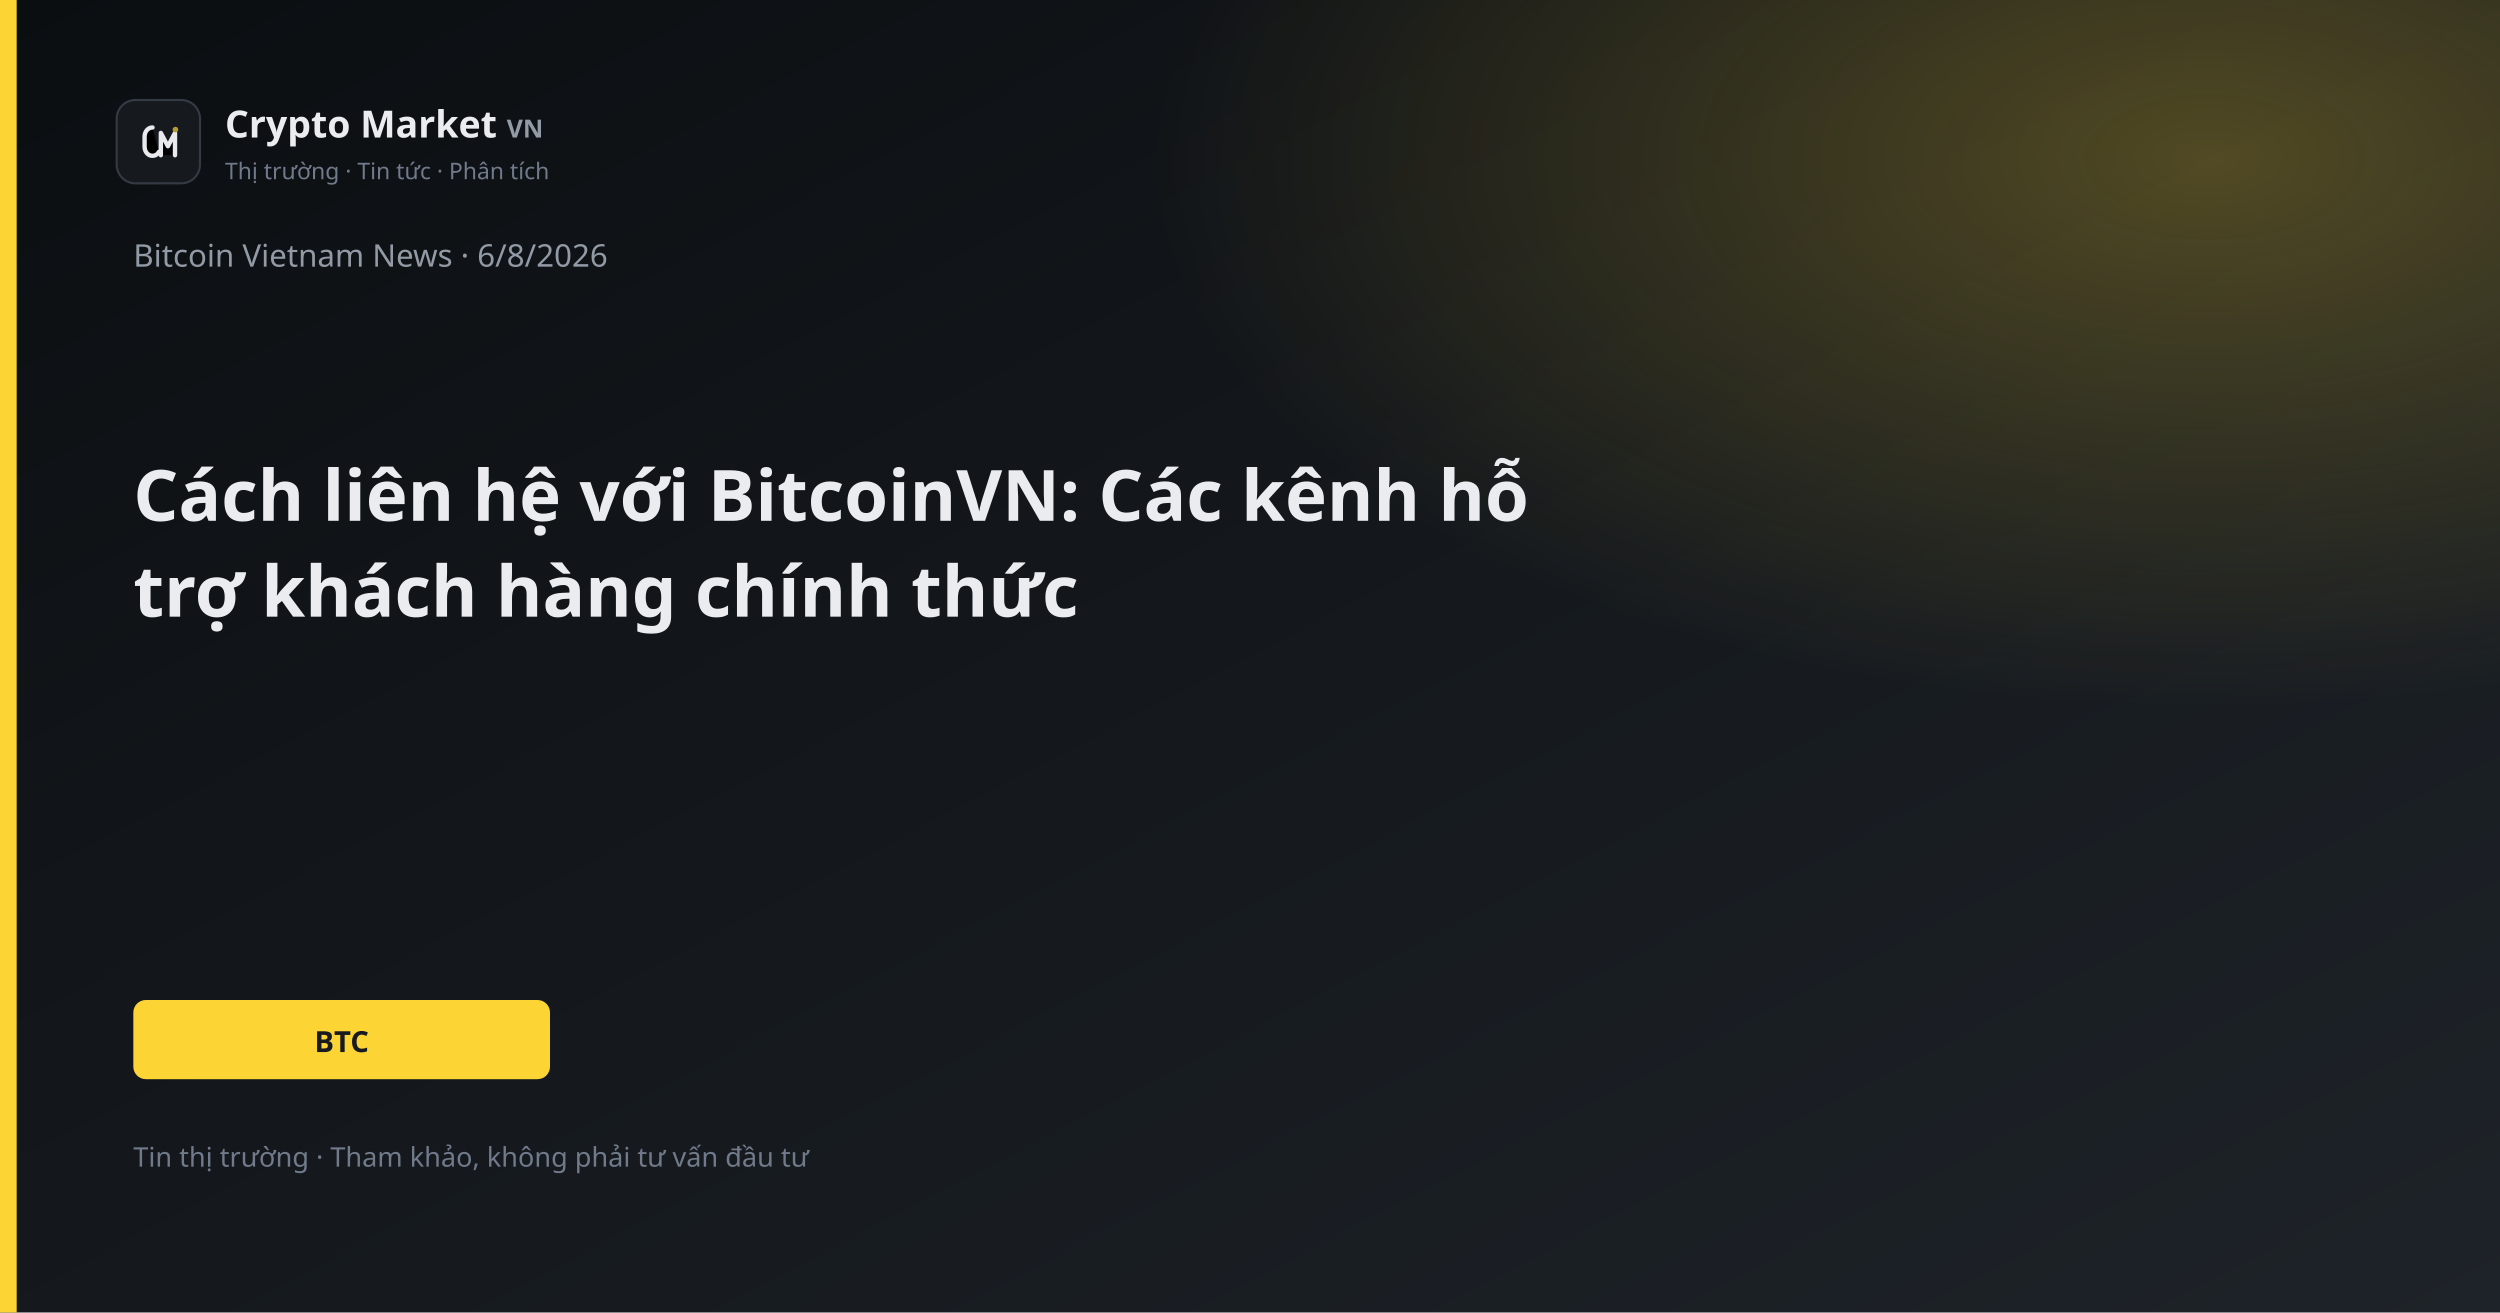
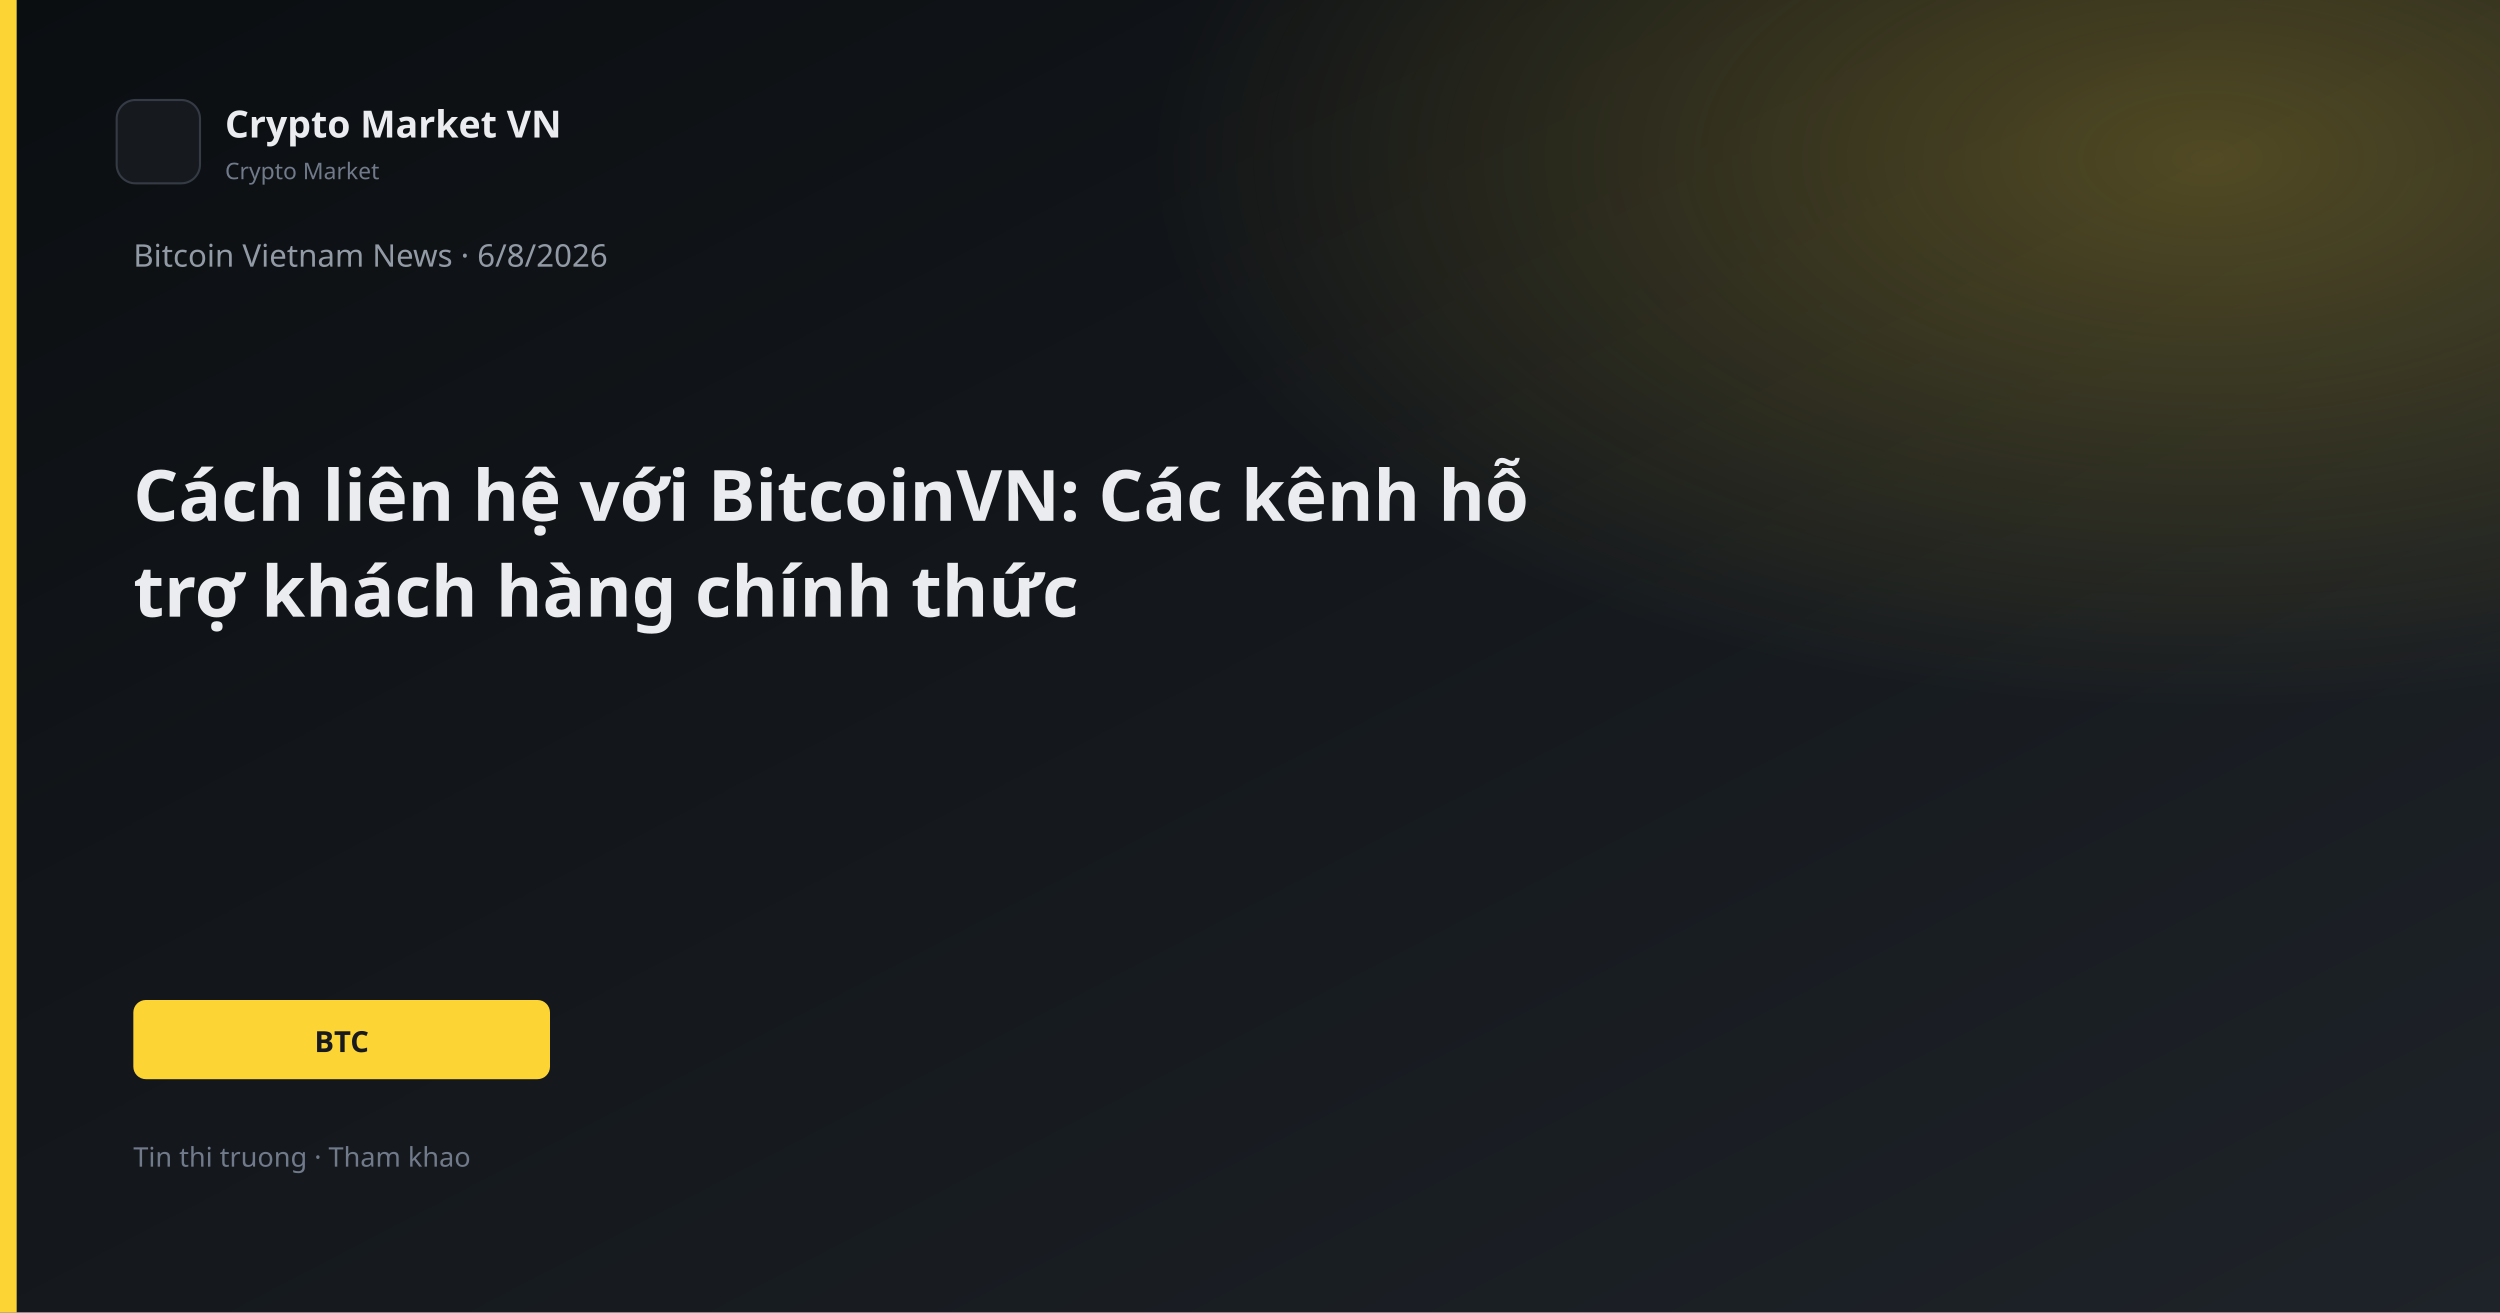
<svg xmlns="http://www.w3.org/2000/svg" width="1200" height="630" viewBox="0 0 1200 630">
  <defs>
    <linearGradient id="bg" x1="0" y1="0" x2="1" y2="1">
      <stop offset="0%" stop-color="#0B0E11" />
      <stop offset="100%" stop-color="#1E2329" />
    </linearGradient>
    <linearGradient id="gold" x1="0" y1="0" x2="1" y2="1">
      <stop stop-color="#FCD535" />
      <stop offset="1" stop-color="#F0B90B" />
    </linearGradient>
    <radialGradient id="glow" cx="88%" cy="12%" r="42%">
      <stop offset="0%" stop-color="#FCD535" stop-opacity="0.26" />
      <stop offset="100%" stop-color="#FCD535" stop-opacity="0" />
    </radialGradient>
  </defs>
  <rect width="1200" height="630" fill="url(#bg)" />
  <rect width="1200" height="630" fill="url(#glow)" />
  <rect x="0" y="0" width="8" height="630" fill="#FCD535" />
  <rect x="56" y="48" width="40" height="40" rx="9" fill="#161A1F" stroke="#343B44" />
-   <path d="M73.2 61.2C71.1 61.2 69.4 63.1 69.4 65.6V70.4C69.4 72.9 71.1 74.8 73.2 74.8C74.55 74.8 75.7 74.05 76.25 72.9" stroke="#E8EAED" stroke-width="2.1" stroke-linecap="round" />
-   <path d="M77.2 74.5V63.8L80.6 70.2L84 63.8V74.5" stroke="#E8EAED" stroke-width="2.1" stroke-linecap="round" stroke-linejoin="round" />
-   <circle cx="84.2" cy="62.2" r="1.35" fill="#B89A2E" />
-   <text x="108" y="66" fill="#EAECEF" font-family="Segoe UI, system-ui, sans-serif" font-size="18" font-weight="600">Crypto Market <tspan fill="#929AA5" font-size="12" font-weight="600">VN</tspan>
-   </text>
-   <text x="108" y="86" fill="#707A8A" font-family="Segoe UI, system-ui, sans-serif" font-size="11">Thị trường · Tin tức · Phân tích</text>
+   <text x="108" y="66" fill="#EAECEF" font-family="Segoe UI, system-ui, sans-serif" font-size="18" font-weight="600">Crypto Market VN</text>
+   <text x="108" y="86" fill="#707A8A" font-family="Segoe UI, system-ui, sans-serif" font-size="11">Crypto Market</text>
  <text x="64" y="128" fill="#929AA5" font-family="Segoe UI, system-ui, sans-serif" font-size="15">Bitcoin Vietnam News · 6/8/2026</text>
  <text x="64" y="250" fill="#EAECEF" font-family="Segoe UI, system-ui, sans-serif" font-size="34" font-weight="700">Cách liên hệ với BitcoinVN: Các kênh hỗ</text>
  <text x="64" y="296" fill="#EAECEF" font-family="Segoe UI, system-ui, sans-serif" font-size="34" font-weight="700">trợ khách hàng chính thức</text>
  <rect x="64" y="480" width="200" height="38" rx="6" fill="#FCD535" />
  <text x="164" y="505" text-anchor="middle" fill="#181A20" font-family="Segoe UI, system-ui, sans-serif" font-size="14" font-weight="700">BTC</text>
-   <text x="64" y="560" fill="#707A8A" font-family="Segoe UI, system-ui, sans-serif" font-size="13">Tin thị trường · Tham khảo, không phải tư vấn đầu tư</text>
+   <text x="64" y="560" fill="#707A8A" font-family="Segoe UI, system-ui, sans-serif" font-size="13">Tin thi truong · Tham khao</text>
</svg>
